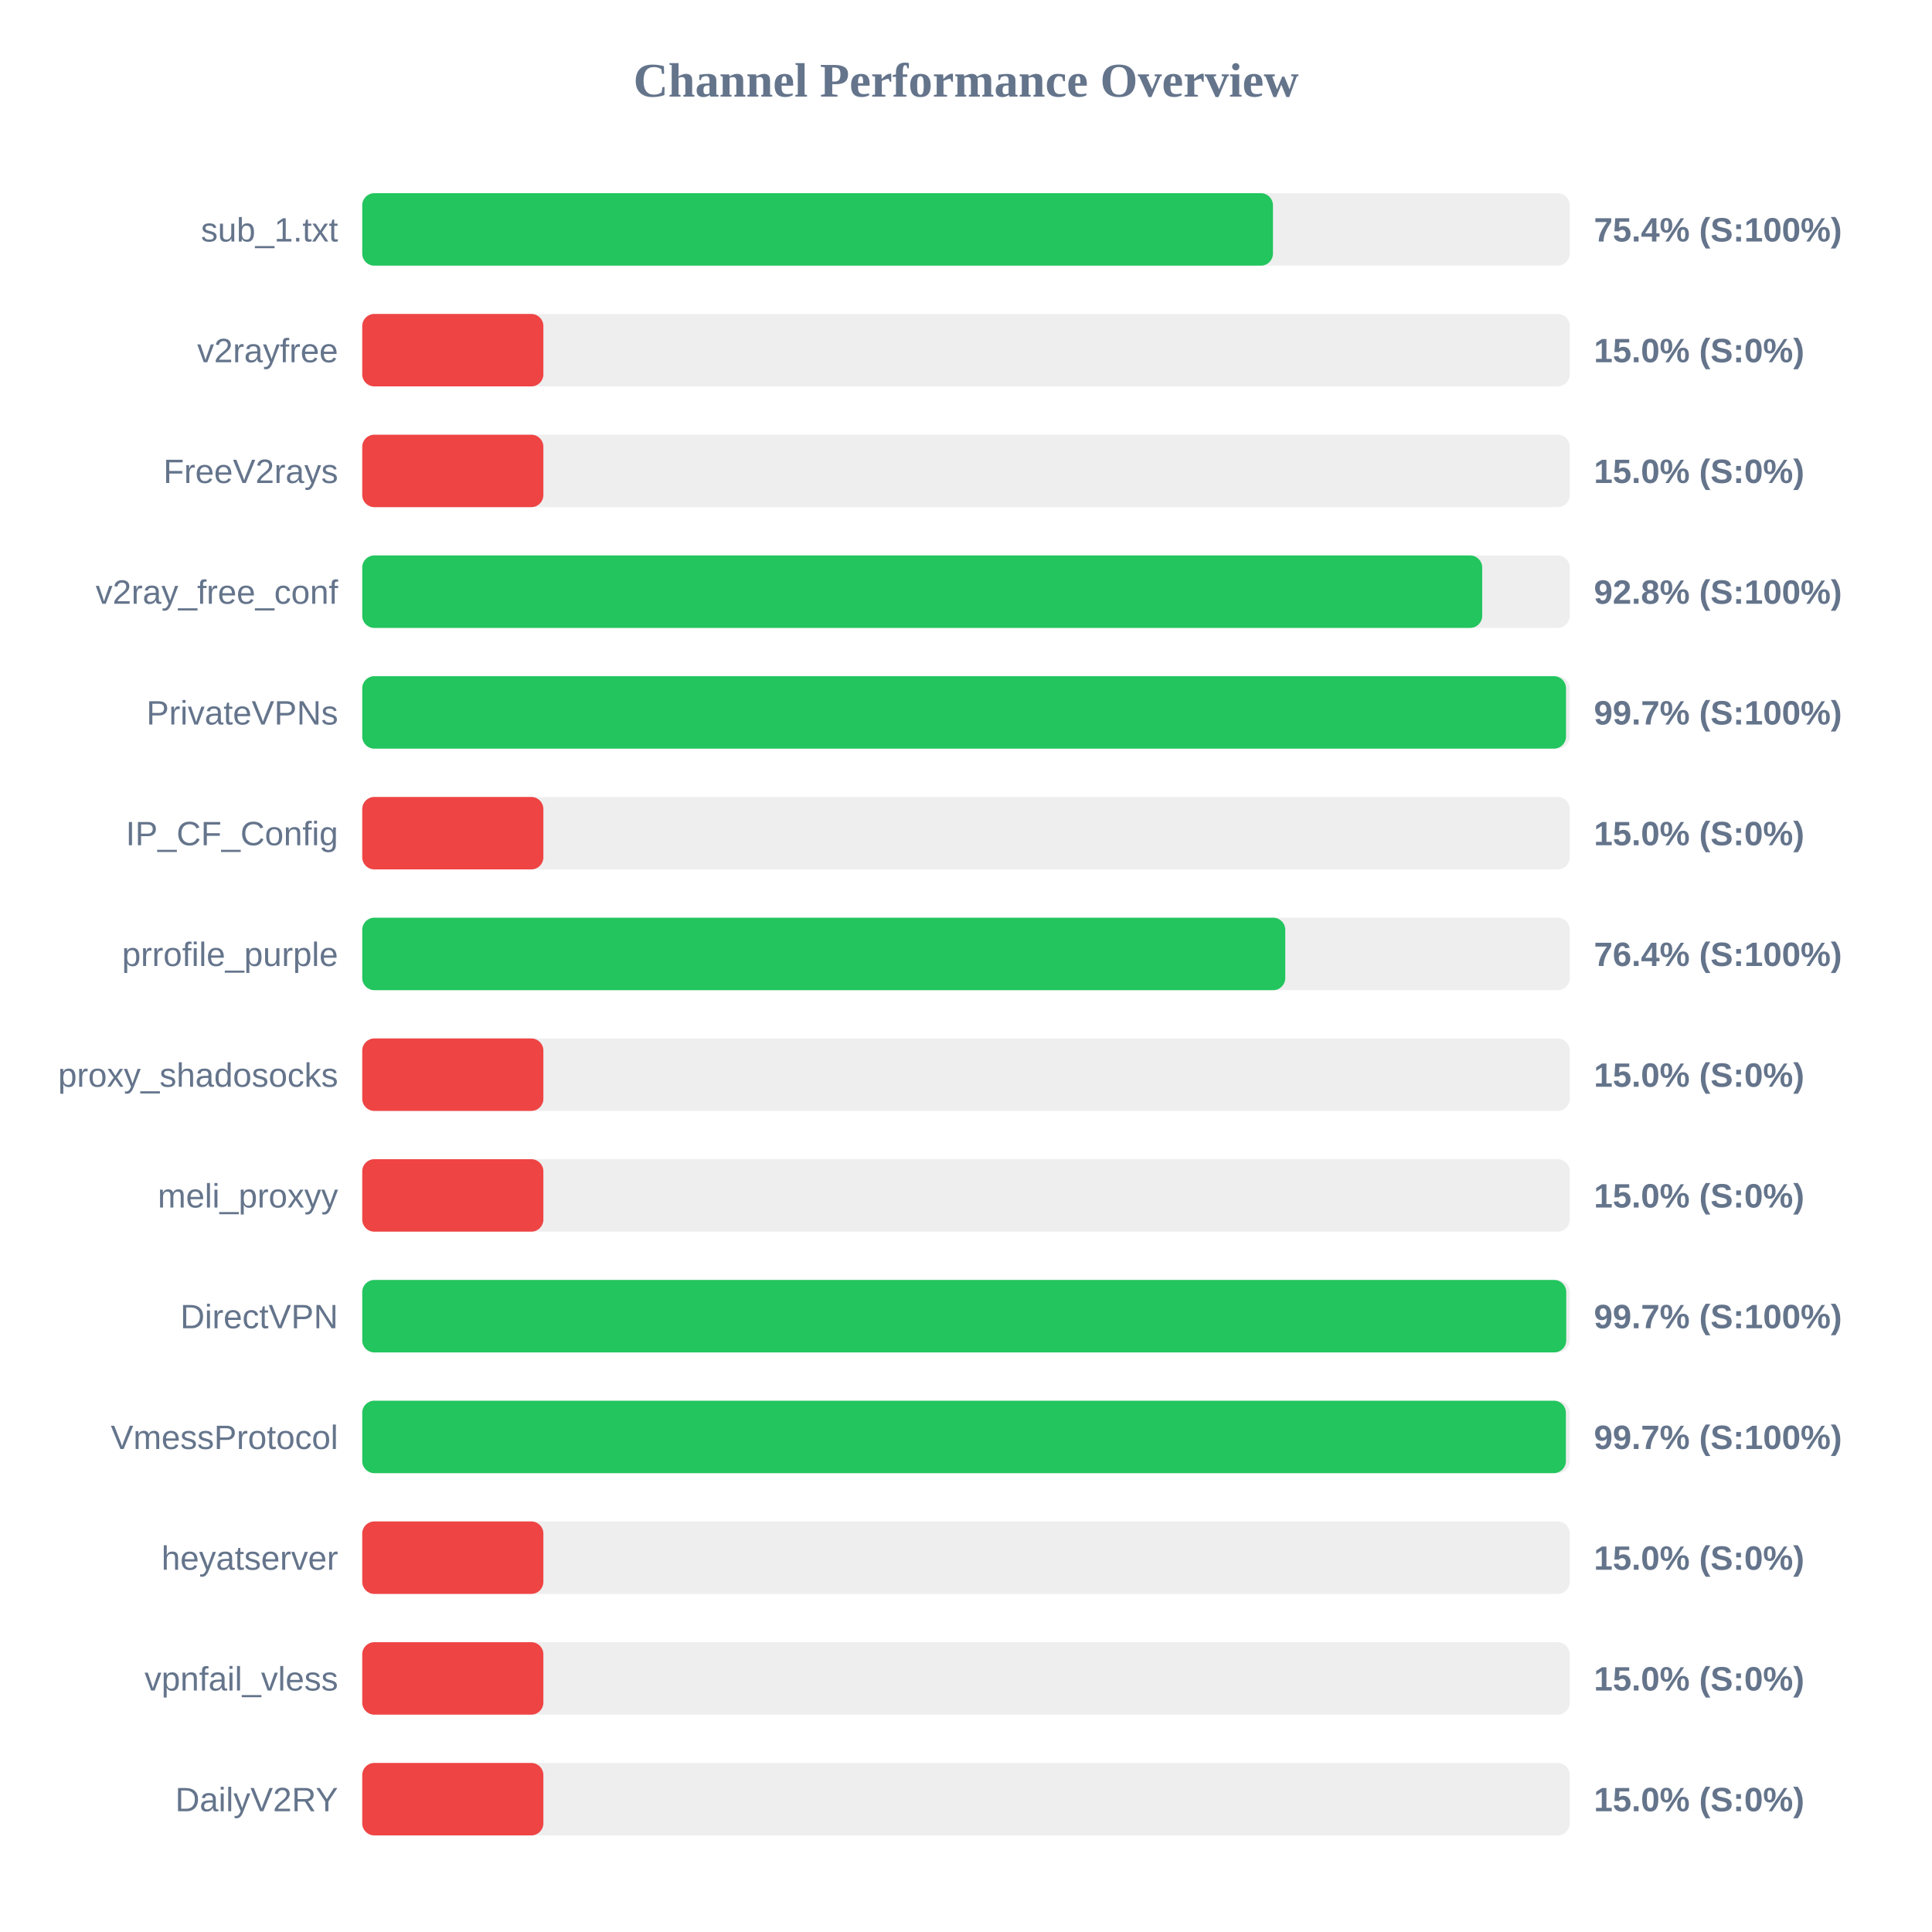
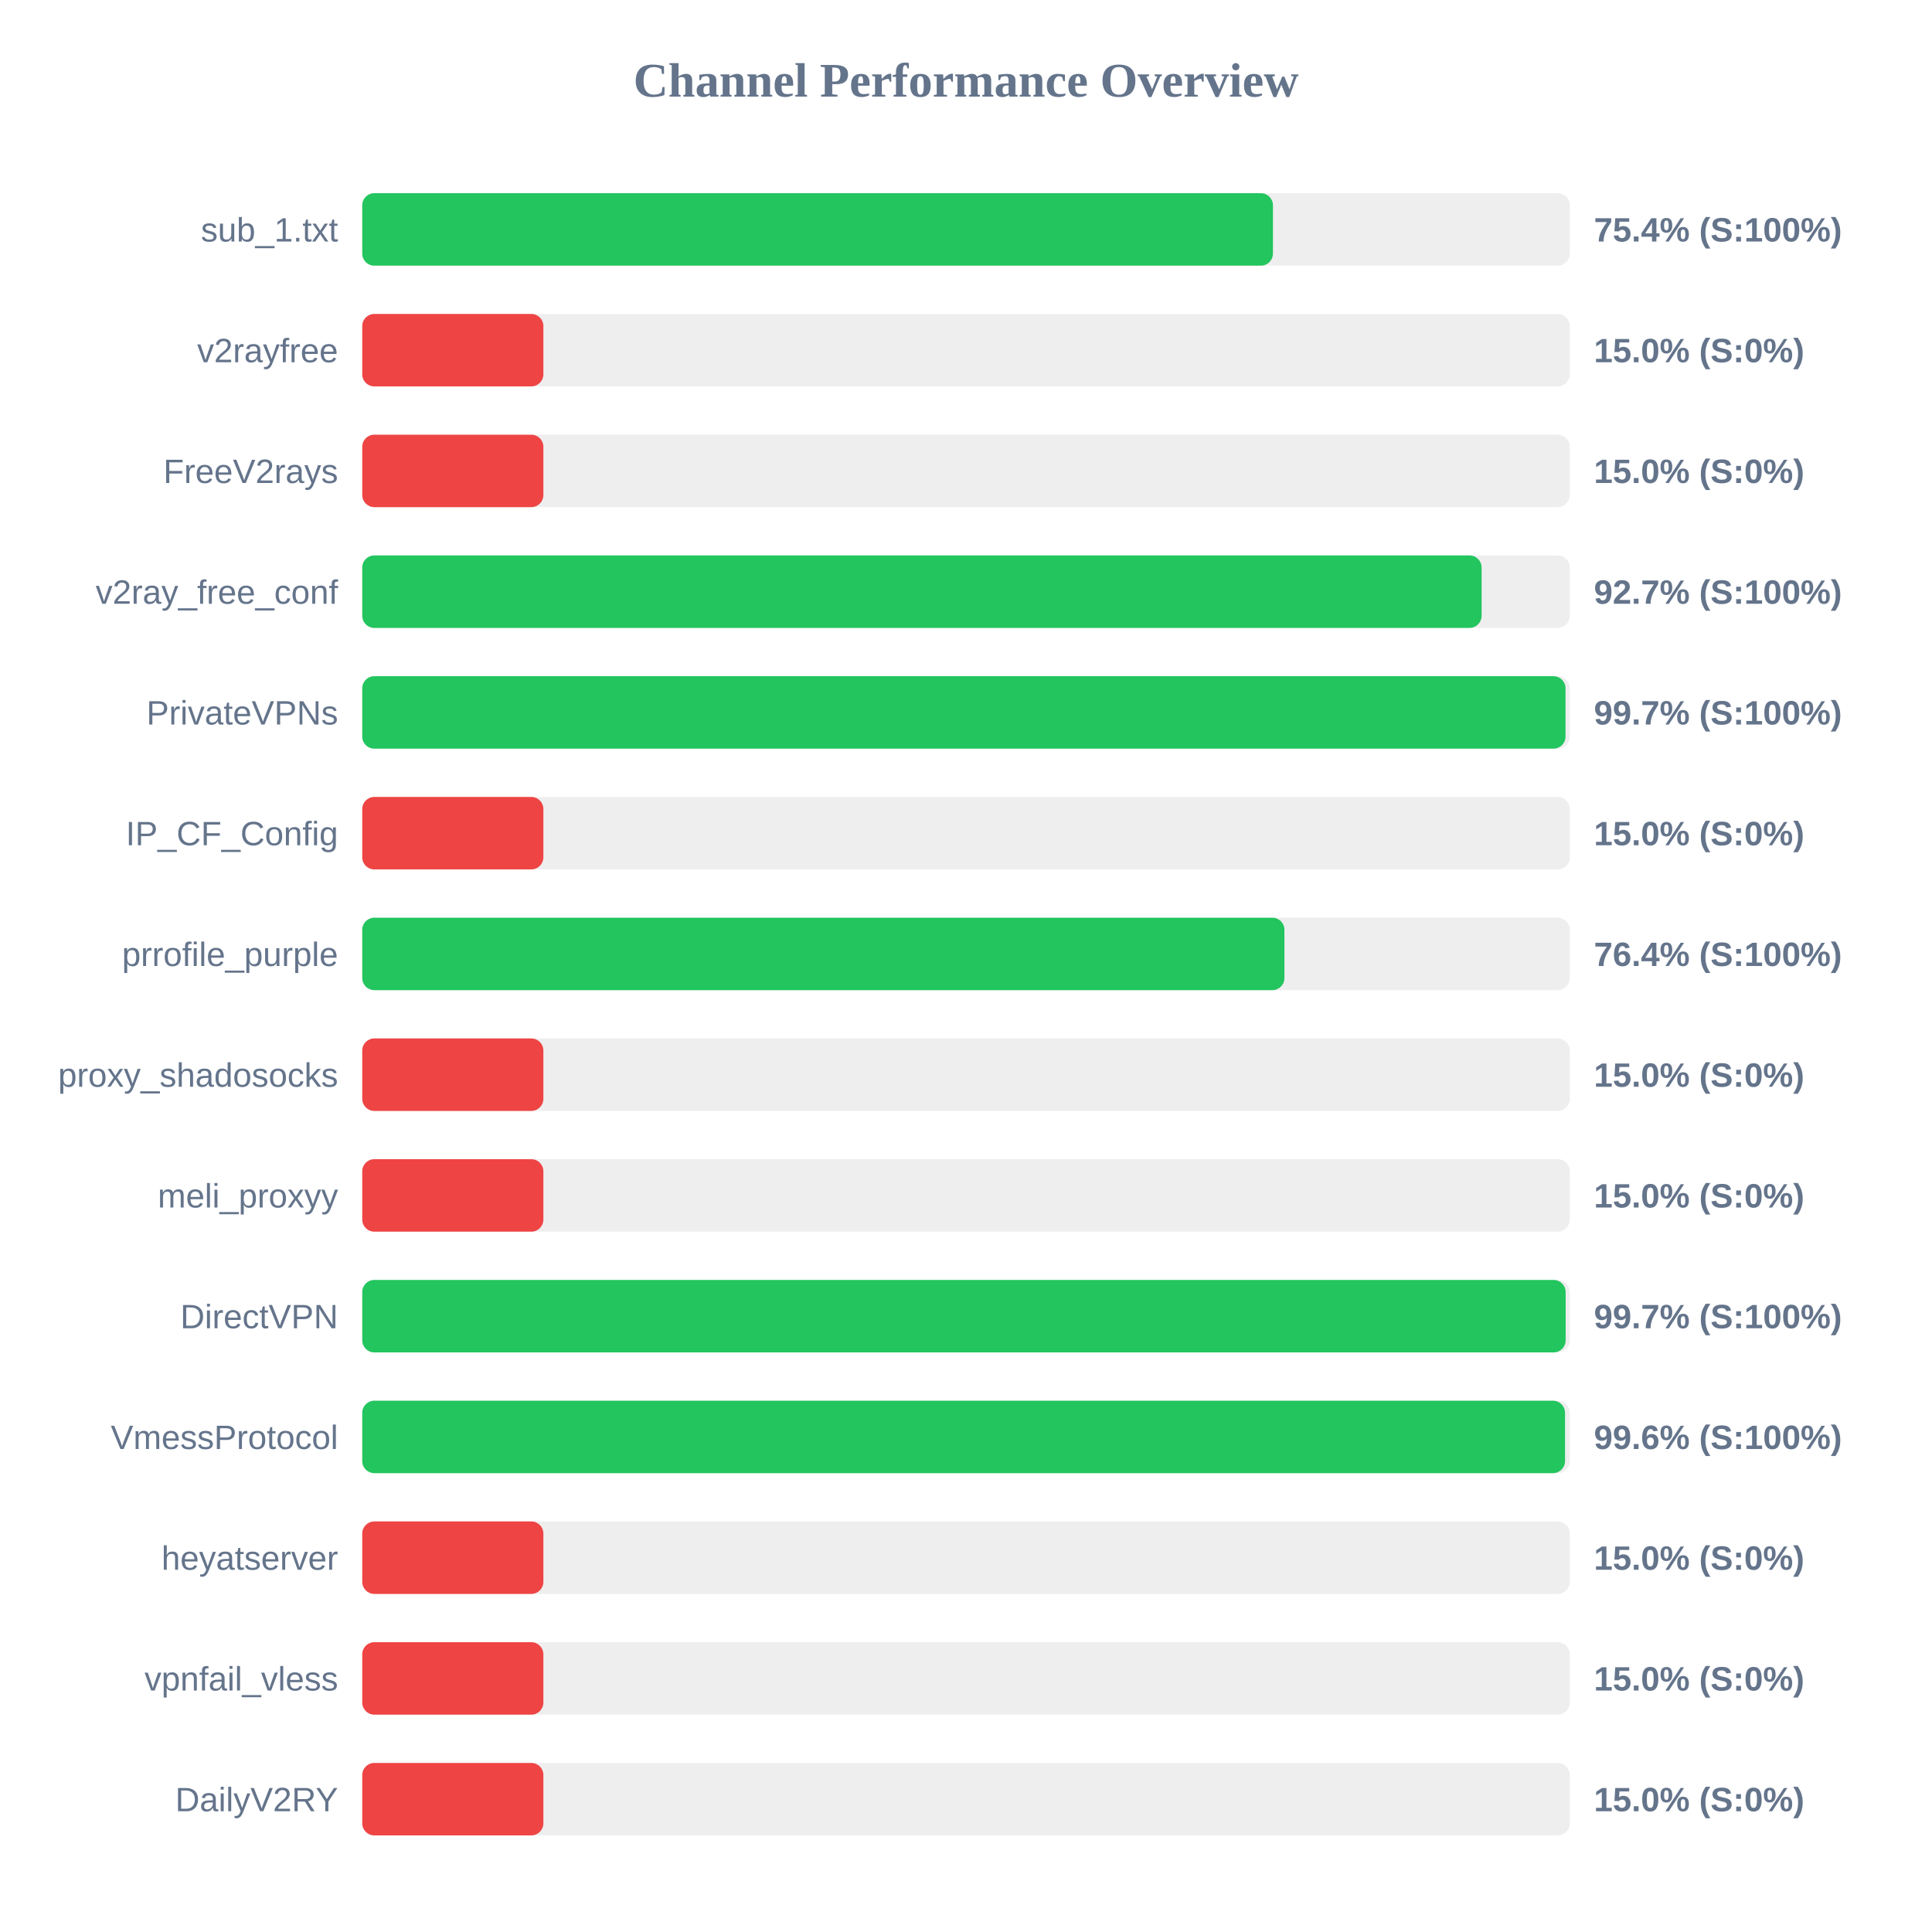
<svg xmlns="http://www.w3.org/2000/svg" width="800" height="800" version="1.1">
  <style>
        .row { font: 14px Arial; fill: #64748b; }
        .score { font: bold 14px Arial; fill: #64748b; }
    </style>
  <text x="400" y="40" text-anchor="middle" font-size="20px" font-weight="bold" fill="#64748b">Channel Performance Overview</text>
  <rect x="150" y="80" width="500" height="30" fill="#eee" rx="5" />
  <rect x="150" y="80" width="377.1" height="30" fill="#22c55e" rx="5" />
  <text x="140" y="100" text-anchor="end" class="row">sub_1.txt</text>
  <text x="660" y="100" text-anchor="start" class="score">75.4% (S:100%)</text>
  <rect x="150" y="130" width="500" height="30" fill="#eee" rx="5" />
  <rect x="150" y="130" width="75.0" height="30" fill="#ef4444" rx="5" />
  <text x="140" y="150" text-anchor="end" class="row">v2rayfree</text>
  <text x="660" y="150" text-anchor="start" class="score">15.0% (S:0%)</text>
  <rect x="150" y="180" width="500" height="30" fill="#eee" rx="5" />
  <rect x="150" y="180" width="75.0" height="30" fill="#ef4444" rx="5" />
  <text x="140" y="200" text-anchor="end" class="row">FreeV2rays</text>
  <text x="660" y="200" text-anchor="start" class="score">15.0% (S:0%)</text>
  <rect x="150" y="230" width="500" height="30" fill="#eee" rx="5" />
-   <rect x="150" y="230" width="463.75" height="30" fill="#22c55e" rx="5" />
+   <rect x="150" y="230" width="463.5" height="30" fill="#22c55e" rx="5" />
  <text x="140" y="250" text-anchor="end" class="row">v2ray_free_conf</text>
-   <text x="660" y="250" text-anchor="start" class="score">92.8% (S:100%)</text>
+   <text x="660" y="250" text-anchor="start" class="score">92.7% (S:100%)</text>
  <rect x="150" y="280" width="500" height="30" fill="#eee" rx="5" />
-   <rect x="150" y="280" width="498.45" height="30" fill="#22c55e" rx="5" />
+   <rect x="150" y="280" width="498.25" height="30" fill="#22c55e" rx="5" />
  <text x="140" y="300" text-anchor="end" class="row">PrivateVPNs</text>
  <text x="660" y="300" text-anchor="start" class="score">99.7% (S:100%)</text>
  <rect x="150" y="330" width="500" height="30" fill="#eee" rx="5" />
  <rect x="150" y="330" width="75.0" height="30" fill="#ef4444" rx="5" />
  <text x="140" y="350" text-anchor="end" class="row">IP_CF_Config</text>
  <text x="660" y="350" text-anchor="start" class="score">15.0% (S:0%)</text>
  <rect x="150" y="380" width="500" height="30" fill="#eee" rx="5" />
-   <rect x="150" y="380" width="382.2" height="30" fill="#22c55e" rx="5" />
+   <rect x="150" y="380" width="381.85" height="30" fill="#22c55e" rx="5" />
  <text x="140" y="400" text-anchor="end" class="row">prrofile_purple</text>
  <text x="660" y="400" text-anchor="start" class="score">76.4% (S:100%)</text>
  <rect x="150" y="430" width="500" height="30" fill="#eee" rx="5" />
  <rect x="150" y="430" width="75.0" height="30" fill="#ef4444" rx="5" />
  <text x="140" y="450" text-anchor="end" class="row">proxy_shadosocks</text>
  <text x="660" y="450" text-anchor="start" class="score">15.0% (S:0%)</text>
  <rect x="150" y="480" width="500" height="30" fill="#eee" rx="5" />
  <rect x="150" y="480" width="75.0" height="30" fill="#ef4444" rx="5" />
  <text x="140" y="500" text-anchor="end" class="row">meli_proxyy</text>
  <text x="660" y="500" text-anchor="start" class="score">15.0% (S:0%)</text>
  <rect x="150" y="530" width="500" height="30" fill="#eee" rx="5" />
-   <rect x="150" y="530" width="498.55" height="30" fill="#22c55e" rx="5" />
+   <rect x="150" y="530" width="498.3" height="30" fill="#22c55e" rx="5" />
  <text x="140" y="550" text-anchor="end" class="row">DirectVPN</text>
  <text x="660" y="550" text-anchor="start" class="score">99.7% (S:100%)</text>
  <rect x="150" y="580" width="500" height="30" fill="#eee" rx="5" />
-   <rect x="150" y="580" width="498.4" height="30" fill="#22c55e" rx="5" />
+   <rect x="150" y="580" width="498.05" height="30" fill="#22c55e" rx="5" />
  <text x="140" y="600" text-anchor="end" class="row">VmessProtocol</text>
-   <text x="660" y="600" text-anchor="start" class="score">99.7% (S:100%)</text>
+   <text x="660" y="600" text-anchor="start" class="score">99.6% (S:100%)</text>
  <rect x="150" y="630" width="500" height="30" fill="#eee" rx="5" />
  <rect x="150" y="630" width="75.0" height="30" fill="#ef4444" rx="5" />
  <text x="140" y="650" text-anchor="end" class="row">heyatserver</text>
  <text x="660" y="650" text-anchor="start" class="score">15.0% (S:0%)</text>
  <rect x="150" y="680" width="500" height="30" fill="#eee" rx="5" />
  <rect x="150" y="680" width="75.0" height="30" fill="#ef4444" rx="5" />
  <text x="140" y="700" text-anchor="end" class="row">vpnfail_vless</text>
  <text x="660" y="700" text-anchor="start" class="score">15.0% (S:0%)</text>
  <rect x="150" y="730" width="500" height="30" fill="#eee" rx="5" />
  <rect x="150" y="730" width="75.0" height="30" fill="#ef4444" rx="5" />
  <text x="140" y="750" text-anchor="end" class="row">DailyV2RY</text>
  <text x="660" y="750" text-anchor="start" class="score">15.0% (S:0%)</text>
</svg>
